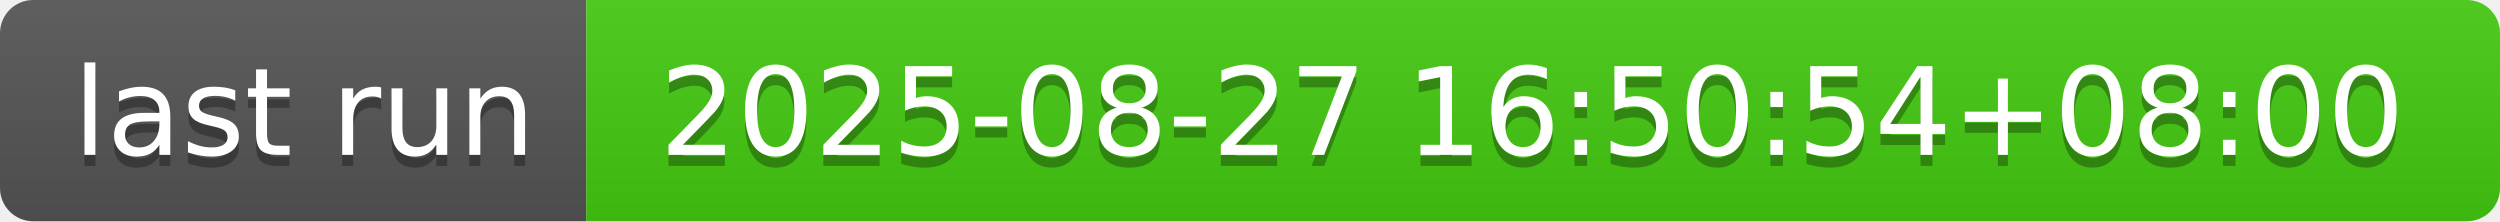
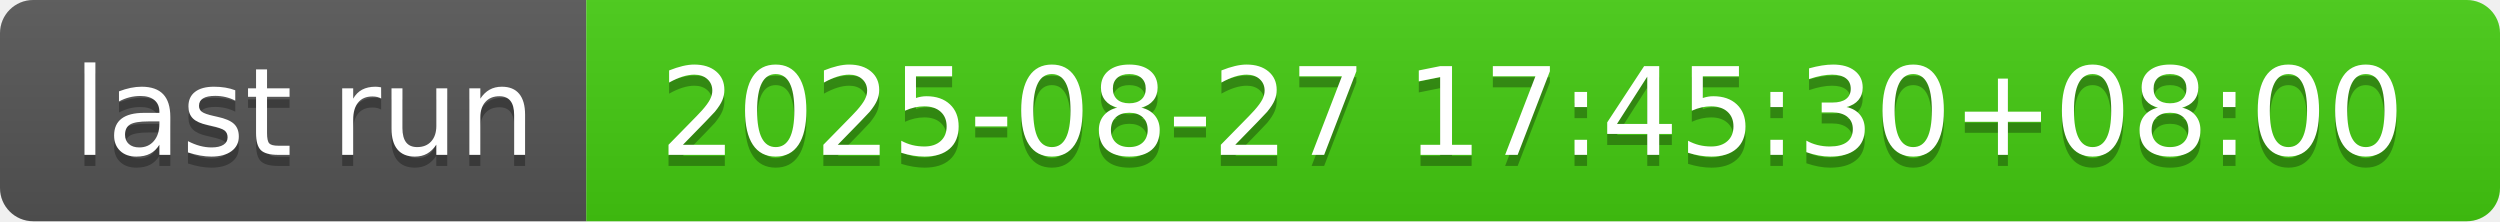
- <svg xmlns="http://www.w3.org/2000/svg" width="226" height="20" role="img" aria-label="last run: 2025-08-27 16:50:54+08:00">
+ <svg xmlns="http://www.w3.org/2000/svg" width="226" height="20" role="img" aria-label="last run: 2025-08-27 17:45:30+08:00">
  <linearGradient id="s" x2="0" y2="100%">
    <stop offset="0" stop-color="#bbb" stop-opacity=".1" />
    <stop offset="1" stop-opacity=".1" />
  </linearGradient>
  <clipPath id="r">
    <rect width="226" height="20" rx="3" fill="#fff" />
  </clipPath>
  <g clip-path="url(#r)">
    <rect width="53" height="20" fill="#555" />
    <rect x="53" width="173" height="20" fill="#4c1" />
    <rect width="226" height="20" fill="url(#s)" />
  </g>
  <g fill="#fff" text-anchor="middle" font-family="Verdana,Geneva,DejaVu Sans,sans-serif" text-rendering="geometricPrecision" font-size="110">
    <text aria-hidden="true" x="275" y="150" fill="#010101" fill-opacity=".3" transform="scale(.1)" textLength="430">last run</text>
    <text x="275" y="140" transform="scale(.1)" fill="#fff" textLength="430">last run</text>
-     <text aria-hidden="true" x="1385" y="150" fill="#010101" fill-opacity=".3" transform="scale(.1)" textLength="1630">2025-08-27 16:50:54+08:00</text>
-     <text x="1385" y="140" transform="scale(.1)" fill="#fff" textLength="1630">2025-08-27 16:50:54+08:00</text>
+     <text aria-hidden="true" x="1385" y="150" fill="#010101" fill-opacity=".3" transform="scale(.1)" textLength="1630">2025-08-27 17:45:30+08:00</text>
+     <text x="1385" y="140" transform="scale(.1)" fill="#fff" textLength="1630">2025-08-27 17:45:30+08:00</text>
  </g>
</svg>
